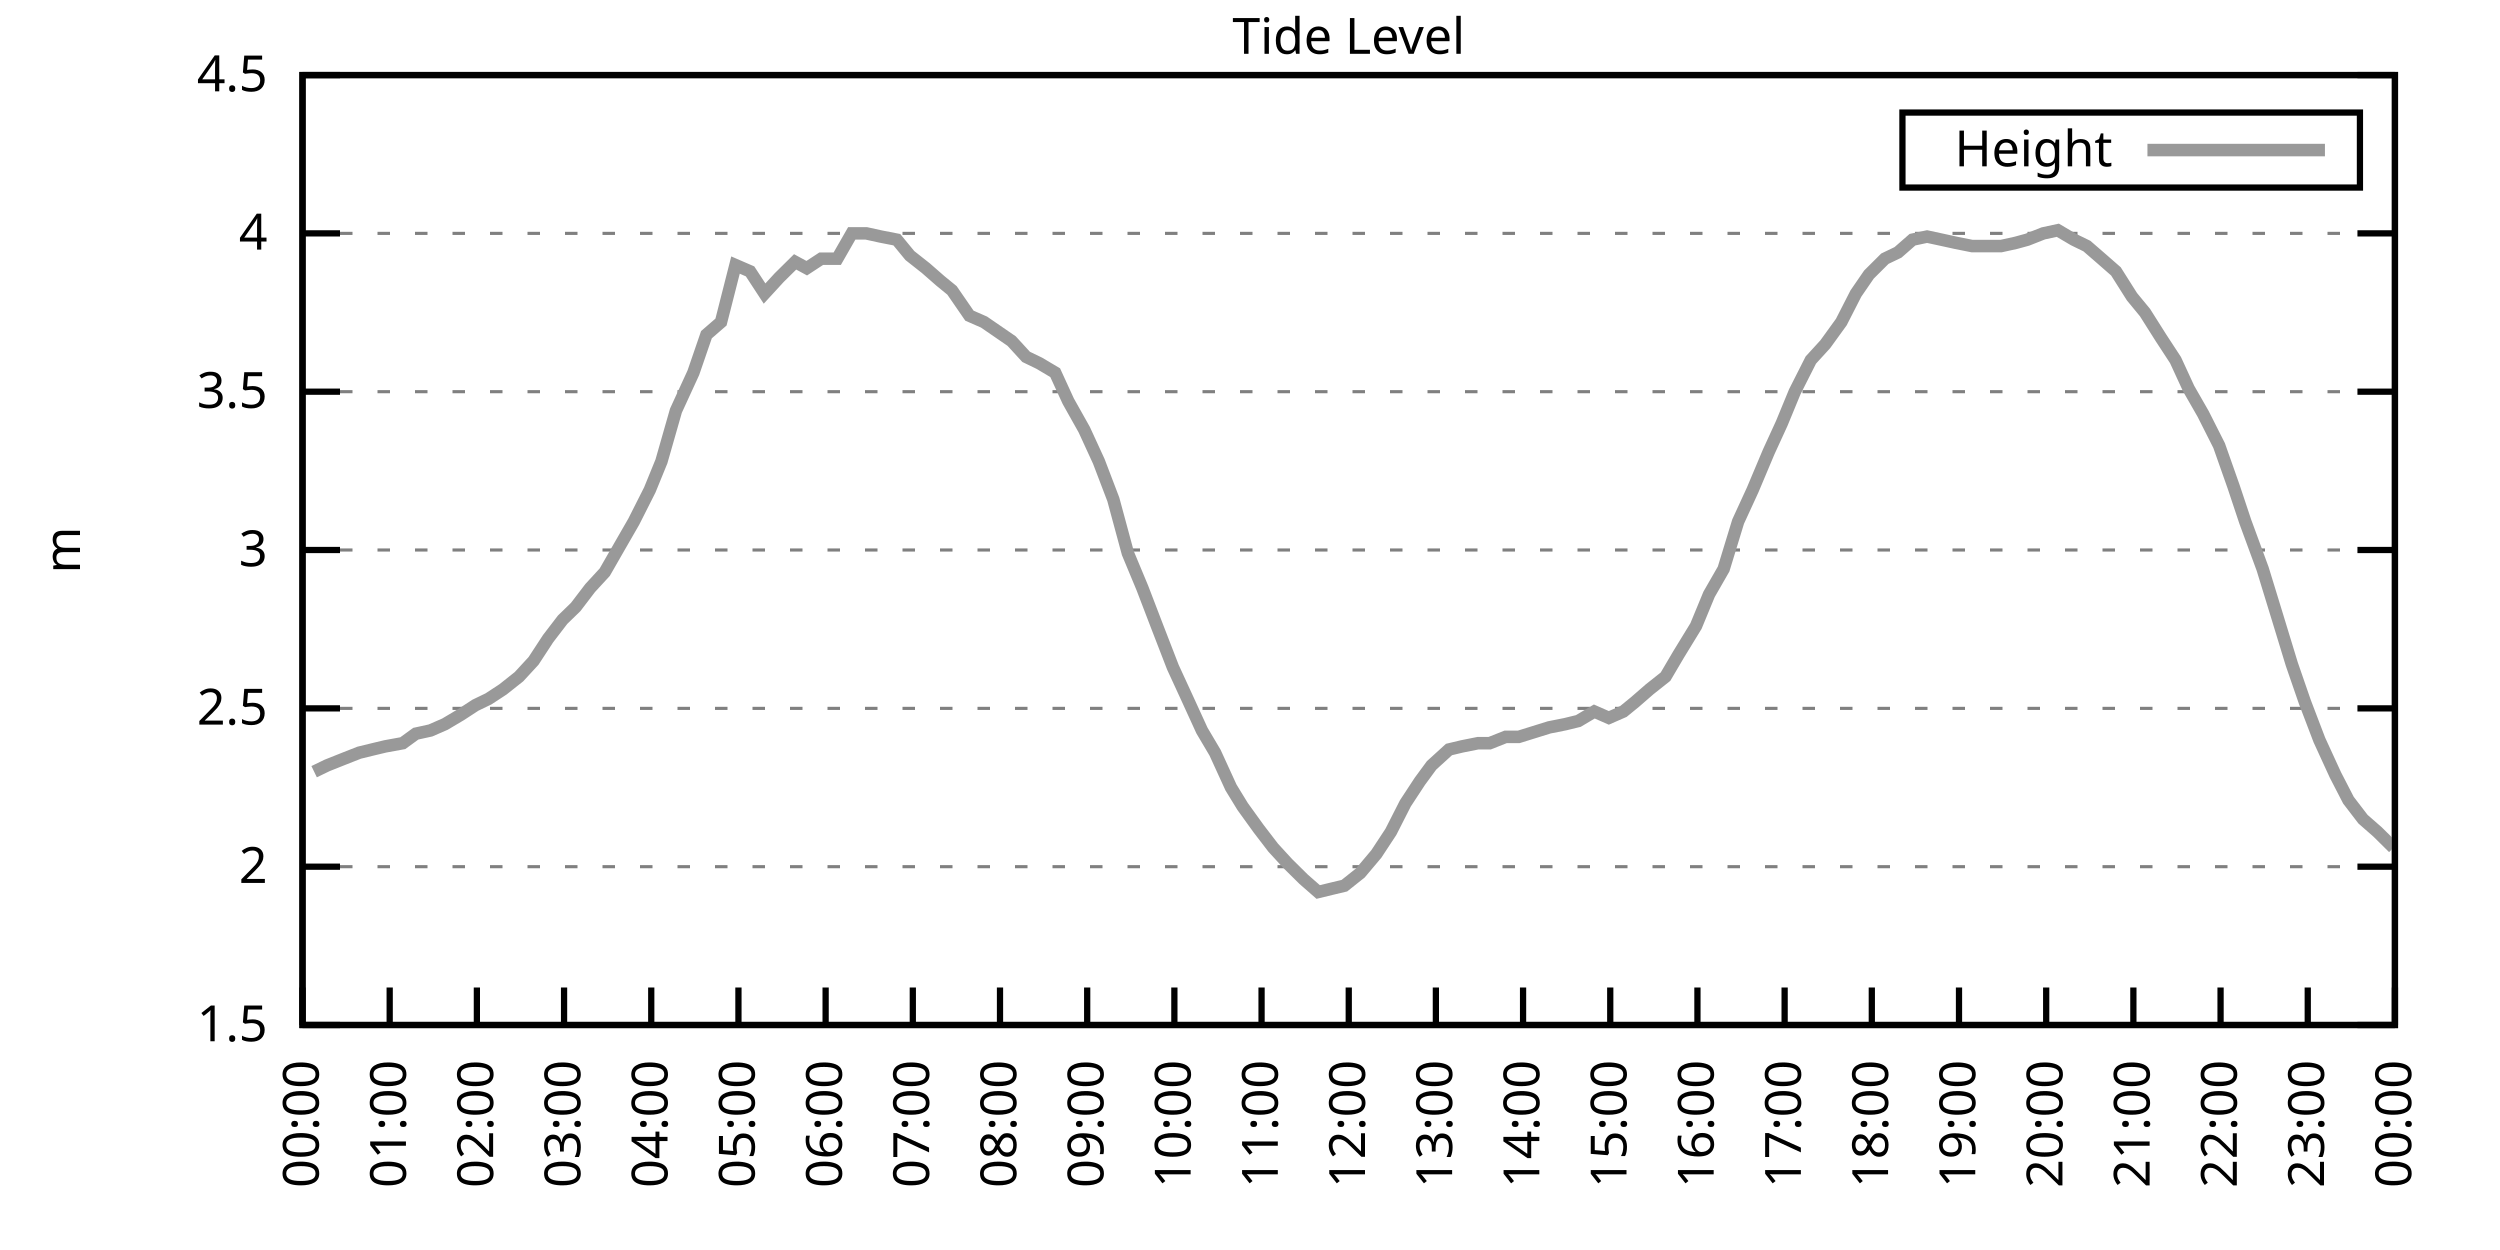
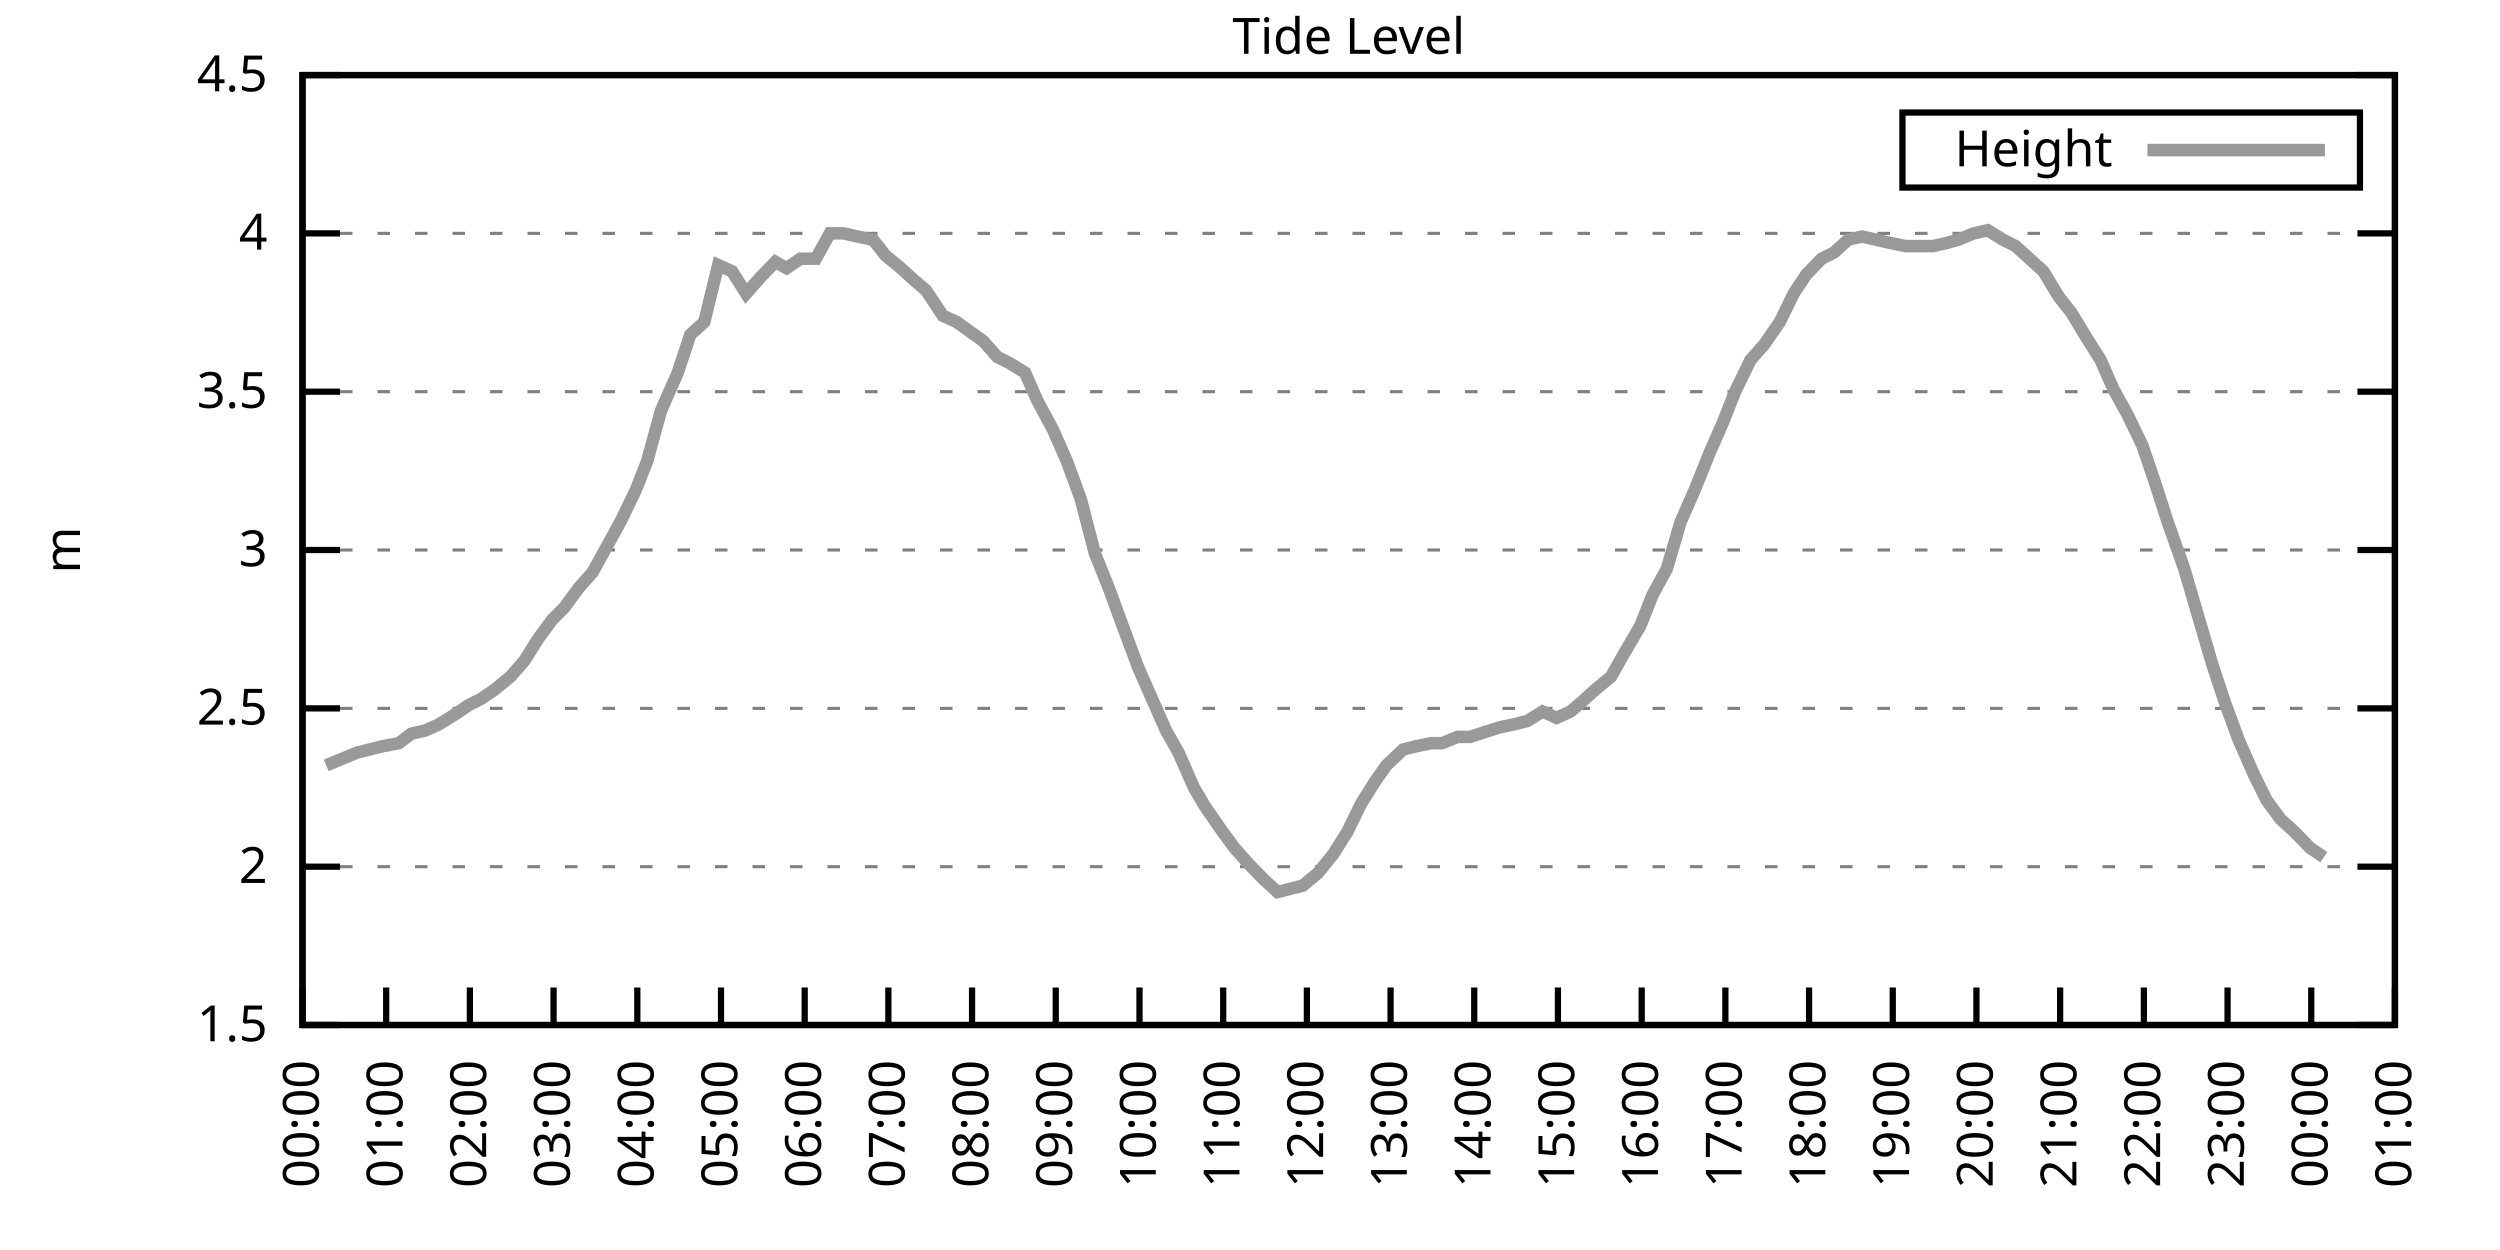
<svg xmlns="http://www.w3.org/2000/svg" xmlns:xlink="http://www.w3.org/1999/xlink" width="400" height="200" viewBox="0 0 400 200">
  <g id="gnuplot_canvas">
    <rect x="0" y="0" width="400" height="200" fill="none" />
    <defs>
      <circle id="gpDot" r="0.5" stroke-width="0.5" stroke="currentColor" />
      <path id="gpPt0" stroke-width="0.333" stroke="currentColor" d="M-1,0 h2 M0,-1 v2" />
      <path id="gpPt1" stroke-width="0.333" stroke="currentColor" d="M-1,-1 L1,1 M1,-1 L-1,1" />
      <path id="gpPt2" stroke-width="0.333" stroke="currentColor" d="M-1,0 L1,0 M0,-1 L0,1 M-1,-1 L1,1 M-1,1 L1,-1" />
      <rect id="gpPt3" stroke-width="0.333" stroke="currentColor" x="-1" y="-1" width="2" height="2" />
      <rect id="gpPt4" stroke-width="0.333" stroke="currentColor" fill="currentColor" x="-1" y="-1" width="2" height="2" />
      <circle id="gpPt5" stroke-width="0.333" stroke="currentColor" cx="0" cy="0" r="1" />
      <use xlink:href="#gpPt5" id="gpPt6" fill="currentColor" stroke="none" />
      <path id="gpPt7" stroke-width="0.333" stroke="currentColor" d="M0,-1.33 L-1.33,0.67 L1.33,0.67 z" />
      <use xlink:href="#gpPt7" id="gpPt8" fill="currentColor" stroke="none" />
      <use xlink:href="#gpPt7" id="gpPt9" stroke="currentColor" transform="rotate(180)" />
      <use xlink:href="#gpPt9" id="gpPt10" fill="currentColor" stroke="none" />
      <use xlink:href="#gpPt3" id="gpPt11" stroke="currentColor" transform="rotate(45)" />
      <use xlink:href="#gpPt11" id="gpPt12" fill="currentColor" stroke="none" />
      <path id="gpPt13" stroke-width="0.333" stroke="currentColor" d="M0,1.330 L1.265,0.411 L0.782,-1.067 L-0.782,-1.076 L-1.265,0.411 z" />
      <use xlink:href="#gpPt13" id="gpPt14" fill="currentColor" stroke="none" />
      <filter id="textbox" filterUnits="objectBoundingBox" x="0" y="0" height="1" width="1">
        <feFlood flood-color="white" flood-opacity="1" result="bgnd" />
        <feComposite in="SourceGraphic" in2="bgnd" operator="atop" />
      </filter>
      <filter id="greybox" filterUnits="objectBoundingBox" x="0" y="0" height="1" width="1">
        <feFlood flood-color="lightgrey" flood-opacity="1" result="grey" />
        <feComposite in="SourceGraphic" in2="grey" operator="atop" />
      </filter>
    </defs>
    <g fill="none" color="white" stroke="currentColor" stroke-width="1.00" stroke-linecap="butt" stroke-linejoin="miter">
</g>
    <g fill="none" color="black" stroke="currentColor" stroke-width="1.00" stroke-linecap="butt" stroke-linejoin="miter">
      <g stroke="none" shape-rendering="crispEdges">
        <polygon fill="rgb(255, 255, 255)" points="48.40,164.00 383.18,164.00 383.18,12.02 48.40,12.02 " />
      </g>
    </g>
    <g fill="none" color="black" stroke="currentColor" stroke-width="1.00" stroke-linecap="butt" stroke-linejoin="miter">
</g>
    <g fill="none" color="black" stroke="black" stroke-width="0.50" stroke-linecap="butt" stroke-linejoin="miter">
</g>
    <g fill="none" color="gray" stroke="currentColor" stroke-width="0.50" stroke-linecap="butt" stroke-linejoin="miter">
      <path stroke="gray" stroke-dasharray="2,4" class="gridline" d="M48.40,164.00 L383.19,164.00  " />
    </g>
    <g fill="none" color="gray" stroke="gray" stroke-width="1.00" stroke-linecap="butt" stroke-linejoin="miter">
</g>
    <g fill="none" color="black" stroke="currentColor" stroke-width="1.00" stroke-linecap="butt" stroke-linejoin="miter">
      <path stroke="black" d="M48.40,164.00 L54.40,164.00 M383.19,164.00 L377.19,164.00  " />
      <g transform="translate(42.80,166.60)" stroke="none" fill="black" font-family="Sans" font-size="8.00" text-anchor="end">
        <text>
          <tspan font-family="Sans"> 1.5</tspan>
        </text>
      </g>
    </g>
    <g fill="none" color="black" stroke="currentColor" stroke-width="1.00" stroke-linecap="butt" stroke-linejoin="miter">
</g>
    <g fill="none" color="black" stroke="black" stroke-width="0.50" stroke-linecap="butt" stroke-linejoin="miter">
</g>
    <g fill="none" color="gray" stroke="currentColor" stroke-width="0.50" stroke-linecap="butt" stroke-linejoin="miter">
      <path stroke="gray" stroke-dasharray="2,4" class="gridline" d="M48.40,138.67 L383.19,138.67  " />
    </g>
    <g fill="none" color="gray" stroke="gray" stroke-width="1.00" stroke-linecap="butt" stroke-linejoin="miter">
</g>
    <g fill="none" color="black" stroke="currentColor" stroke-width="1.00" stroke-linecap="butt" stroke-linejoin="miter">
      <path stroke="black" d="M48.40,138.67 L54.40,138.67 M383.19,138.67 L377.19,138.67  " />
      <g transform="translate(42.80,141.27)" stroke="none" fill="black" font-family="Sans" font-size="8.00" text-anchor="end">
        <text>
          <tspan font-family="Sans"> 2</tspan>
        </text>
      </g>
    </g>
    <g fill="none" color="black" stroke="currentColor" stroke-width="1.00" stroke-linecap="butt" stroke-linejoin="miter">
</g>
    <g fill="none" color="black" stroke="black" stroke-width="0.50" stroke-linecap="butt" stroke-linejoin="miter">
</g>
    <g fill="none" color="gray" stroke="currentColor" stroke-width="0.50" stroke-linecap="butt" stroke-linejoin="miter">
      <path stroke="gray" stroke-dasharray="2,4" class="gridline" d="M48.40,113.34 L383.19,113.34  " />
    </g>
    <g fill="none" color="gray" stroke="gray" stroke-width="1.00" stroke-linecap="butt" stroke-linejoin="miter">
</g>
    <g fill="none" color="black" stroke="currentColor" stroke-width="1.00" stroke-linecap="butt" stroke-linejoin="miter">
      <path stroke="black" d="M48.40,113.34 L54.40,113.34 M383.19,113.34 L377.19,113.34  " />
      <g transform="translate(42.80,115.94)" stroke="none" fill="black" font-family="Sans" font-size="8.00" text-anchor="end">
        <text>
          <tspan font-family="Sans"> 2.5</tspan>
        </text>
      </g>
    </g>
    <g fill="none" color="black" stroke="currentColor" stroke-width="1.00" stroke-linecap="butt" stroke-linejoin="miter">
</g>
    <g fill="none" color="black" stroke="black" stroke-width="0.50" stroke-linecap="butt" stroke-linejoin="miter">
</g>
    <g fill="none" color="gray" stroke="currentColor" stroke-width="0.50" stroke-linecap="butt" stroke-linejoin="miter">
      <path stroke="gray" stroke-dasharray="2,4" class="gridline" d="M48.40,88.00 L383.19,88.00  " />
    </g>
    <g fill="none" color="gray" stroke="gray" stroke-width="1.00" stroke-linecap="butt" stroke-linejoin="miter">
</g>
    <g fill="none" color="black" stroke="currentColor" stroke-width="1.00" stroke-linecap="butt" stroke-linejoin="miter">
      <path stroke="black" d="M48.40,88.00 L54.40,88.00 M383.19,88.00 L377.19,88.00  " />
      <g transform="translate(42.80,90.60)" stroke="none" fill="black" font-family="Sans" font-size="8.00" text-anchor="end">
        <text>
          <tspan font-family="Sans"> 3</tspan>
        </text>
      </g>
    </g>
    <g fill="none" color="black" stroke="currentColor" stroke-width="1.00" stroke-linecap="butt" stroke-linejoin="miter">
</g>
    <g fill="none" color="black" stroke="black" stroke-width="0.50" stroke-linecap="butt" stroke-linejoin="miter">
</g>
    <g fill="none" color="gray" stroke="currentColor" stroke-width="0.50" stroke-linecap="butt" stroke-linejoin="miter">
      <path stroke="gray" stroke-dasharray="2,4" class="gridline" d="M48.40,62.67 L383.19,62.67  " />
    </g>
    <g fill="none" color="gray" stroke="gray" stroke-width="1.00" stroke-linecap="butt" stroke-linejoin="miter">
</g>
    <g fill="none" color="black" stroke="currentColor" stroke-width="1.00" stroke-linecap="butt" stroke-linejoin="miter">
      <path stroke="black" d="M48.40,62.67 L54.40,62.67 M383.19,62.67 L377.19,62.67  " />
      <g transform="translate(42.80,65.27)" stroke="none" fill="black" font-family="Sans" font-size="8.00" text-anchor="end">
        <text>
          <tspan font-family="Sans"> 3.5</tspan>
        </text>
      </g>
    </g>
    <g fill="none" color="black" stroke="currentColor" stroke-width="1.00" stroke-linecap="butt" stroke-linejoin="miter">
</g>
    <g fill="none" color="black" stroke="black" stroke-width="0.50" stroke-linecap="butt" stroke-linejoin="miter">
</g>
    <g fill="none" color="gray" stroke="currentColor" stroke-width="0.50" stroke-linecap="butt" stroke-linejoin="miter">
      <path stroke="gray" stroke-dasharray="2,4" class="gridline" d="M48.40,37.34 L383.19,37.34  " />
    </g>
    <g fill="none" color="gray" stroke="gray" stroke-width="1.00" stroke-linecap="butt" stroke-linejoin="miter">
</g>
    <g fill="none" color="black" stroke="currentColor" stroke-width="1.00" stroke-linecap="butt" stroke-linejoin="miter">
      <path stroke="black" d="M48.40,37.34 L54.40,37.34 M383.19,37.34 L377.19,37.34  " />
      <g transform="translate(42.80,39.94)" stroke="none" fill="black" font-family="Sans" font-size="8.00" text-anchor="end">
        <text>
          <tspan font-family="Sans"> 4</tspan>
        </text>
      </g>
    </g>
    <g fill="none" color="black" stroke="currentColor" stroke-width="1.00" stroke-linecap="butt" stroke-linejoin="miter">
</g>
    <g fill="none" color="black" stroke="black" stroke-width="0.50" stroke-linecap="butt" stroke-linejoin="miter">
</g>
    <g fill="none" color="gray" stroke="currentColor" stroke-width="0.50" stroke-linecap="butt" stroke-linejoin="miter">
      <path stroke="gray" stroke-dasharray="2,4" class="gridline" d="M48.40,12.01 L383.19,12.01  " />
    </g>
    <g fill="none" color="gray" stroke="gray" stroke-width="1.00" stroke-linecap="butt" stroke-linejoin="miter">
</g>
    <g fill="none" color="black" stroke="currentColor" stroke-width="1.00" stroke-linecap="butt" stroke-linejoin="miter">
      <path stroke="black" d="M48.40,12.01 L54.40,12.01 M383.19,12.01 L377.19,12.01  " />
      <g transform="translate(42.80,14.61)" stroke="none" fill="black" font-family="Sans" font-size="8.00" text-anchor="end">
        <text>
          <tspan font-family="Sans"> 4.5</tspan>
        </text>
      </g>
    </g>
    <g fill="none" color="black" stroke="currentColor" stroke-width="1.00" stroke-linecap="butt" stroke-linejoin="miter">
      <path stroke="black" d="M48.40,164.00 L48.40,158.00  " />
      <g transform="translate(51.00,169.60) rotate(270.00)" stroke="none" fill="black" font-family="Sans" font-size="8.00" text-anchor="end">
        <text>
          <tspan font-family="Sans">00:00</tspan>
        </text>
      </g>
    </g>
    <g fill="none" color="black" stroke="currentColor" stroke-width="1.00" stroke-linecap="butt" stroke-linejoin="miter">
-       <path stroke="black" d="M62.35,164.00 L62.35,158.00  " />
-       <g transform="translate(64.95,169.60) rotate(270.00)" stroke="none" fill="black" font-family="Sans" font-size="8.00" text-anchor="end">
+       <path stroke="black" d="M61.79,164.00 L61.79,158.00  " />
+       <g transform="translate(64.39,169.60) rotate(270.00)" stroke="none" fill="black" font-family="Sans" font-size="8.00" text-anchor="end">
        <text>
          <tspan font-family="Sans">01:00</tspan>
        </text>
      </g>
    </g>
    <g fill="none" color="black" stroke="currentColor" stroke-width="1.00" stroke-linecap="butt" stroke-linejoin="miter">
-       <path stroke="black" d="M76.30,164.00 L76.30,158.00  " />
-       <g transform="translate(78.90,169.60) rotate(270.00)" stroke="none" fill="black" font-family="Sans" font-size="8.00" text-anchor="end">
+       <path stroke="black" d="M75.18,164.00 L75.18,158.00  " />
+       <g transform="translate(77.78,169.60) rotate(270.00)" stroke="none" fill="black" font-family="Sans" font-size="8.00" text-anchor="end">
        <text>
          <tspan font-family="Sans">02:00</tspan>
        </text>
      </g>
    </g>
    <g fill="none" color="black" stroke="currentColor" stroke-width="1.00" stroke-linecap="butt" stroke-linejoin="miter">
-       <path stroke="black" d="M90.25,164.00 L90.25,158.00  " />
-       <g transform="translate(92.85,169.60) rotate(270.00)" stroke="none" fill="black" font-family="Sans" font-size="8.00" text-anchor="end">
+       <path stroke="black" d="M88.57,164.00 L88.57,158.00  " />
+       <g transform="translate(91.17,169.60) rotate(270.00)" stroke="none" fill="black" font-family="Sans" font-size="8.00" text-anchor="end">
        <text>
          <tspan font-family="Sans">03:00</tspan>
        </text>
      </g>
    </g>
    <g fill="none" color="black" stroke="currentColor" stroke-width="1.00" stroke-linecap="butt" stroke-linejoin="miter">
-       <path stroke="black" d="M104.20,164.00 L104.20,158.00  " />
-       <g transform="translate(106.80,169.60) rotate(270.00)" stroke="none" fill="black" font-family="Sans" font-size="8.00" text-anchor="end">
+       <path stroke="black" d="M101.97,164.00 L101.97,158.00  " />
+       <g transform="translate(104.57,169.60) rotate(270.00)" stroke="none" fill="black" font-family="Sans" font-size="8.00" text-anchor="end">
        <text>
          <tspan font-family="Sans">04:00</tspan>
        </text>
      </g>
    </g>
    <g fill="none" color="black" stroke="currentColor" stroke-width="1.00" stroke-linecap="butt" stroke-linejoin="miter">
-       <path stroke="black" d="M118.15,164.00 L118.15,158.00  " />
-       <g transform="translate(120.75,169.60) rotate(270.00)" stroke="none" fill="black" font-family="Sans" font-size="8.00" text-anchor="end">
+       <path stroke="black" d="M115.36,164.00 L115.36,158.00  " />
+       <g transform="translate(117.96,169.60) rotate(270.00)" stroke="none" fill="black" font-family="Sans" font-size="8.00" text-anchor="end">
        <text>
          <tspan font-family="Sans">05:00</tspan>
        </text>
      </g>
    </g>
    <g fill="none" color="black" stroke="currentColor" stroke-width="1.00" stroke-linecap="butt" stroke-linejoin="miter">
-       <path stroke="black" d="M132.10,164.00 L132.10,158.00  " />
-       <g transform="translate(134.70,169.60) rotate(270.00)" stroke="none" fill="black" font-family="Sans" font-size="8.00" text-anchor="end">
+       <path stroke="black" d="M128.75,164.00 L128.75,158.00  " />
+       <g transform="translate(131.35,169.60) rotate(270.00)" stroke="none" fill="black" font-family="Sans" font-size="8.00" text-anchor="end">
        <text>
          <tspan font-family="Sans">06:00</tspan>
        </text>
      </g>
    </g>
    <g fill="none" color="black" stroke="currentColor" stroke-width="1.00" stroke-linecap="butt" stroke-linejoin="miter">
-       <path stroke="black" d="M146.05,164.00 L146.05,158.00  " />
-       <g transform="translate(148.65,169.60) rotate(270.00)" stroke="none" fill="black" font-family="Sans" font-size="8.00" text-anchor="end">
+       <path stroke="black" d="M142.14,164.00 L142.14,158.00  " />
+       <g transform="translate(144.74,169.60) rotate(270.00)" stroke="none" fill="black" font-family="Sans" font-size="8.00" text-anchor="end">
        <text>
          <tspan font-family="Sans">07:00</tspan>
        </text>
      </g>
    </g>
    <g fill="none" color="black" stroke="currentColor" stroke-width="1.00" stroke-linecap="butt" stroke-linejoin="miter">
-       <path stroke="black" d="M160.00,164.00 L160.00,158.00  " />
-       <g transform="translate(162.60,169.60) rotate(270.00)" stroke="none" fill="black" font-family="Sans" font-size="8.00" text-anchor="end">
+       <path stroke="black" d="M155.53,164.00 L155.53,158.00  " />
+       <g transform="translate(158.13,169.60) rotate(270.00)" stroke="none" fill="black" font-family="Sans" font-size="8.00" text-anchor="end">
        <text>
          <tspan font-family="Sans">08:00</tspan>
        </text>
      </g>
    </g>
    <g fill="none" color="black" stroke="currentColor" stroke-width="1.00" stroke-linecap="butt" stroke-linejoin="miter">
-       <path stroke="black" d="M173.95,164.00 L173.95,158.00  " />
-       <g transform="translate(176.55,169.60) rotate(270.00)" stroke="none" fill="black" font-family="Sans" font-size="8.00" text-anchor="end">
+       <path stroke="black" d="M168.92,164.00 L168.92,158.00  " />
+       <g transform="translate(171.52,169.60) rotate(270.00)" stroke="none" fill="black" font-family="Sans" font-size="8.00" text-anchor="end">
        <text>
          <tspan font-family="Sans">09:00</tspan>
        </text>
      </g>
    </g>
    <g fill="none" color="black" stroke="currentColor" stroke-width="1.00" stroke-linecap="butt" stroke-linejoin="miter">
-       <path stroke="black" d="M187.90,164.00 L187.90,158.00  " />
-       <g transform="translate(190.50,169.60) rotate(270.00)" stroke="none" fill="black" font-family="Sans" font-size="8.00" text-anchor="end">
+       <path stroke="black" d="M182.32,164.00 L182.32,158.00  " />
+       <g transform="translate(184.92,169.60) rotate(270.00)" stroke="none" fill="black" font-family="Sans" font-size="8.00" text-anchor="end">
        <text>
          <tspan font-family="Sans">10:00</tspan>
        </text>
      </g>
    </g>
    <g fill="none" color="black" stroke="currentColor" stroke-width="1.00" stroke-linecap="butt" stroke-linejoin="miter">
-       <path stroke="black" d="M201.85,164.00 L201.85,158.00  " />
-       <g transform="translate(204.45,169.60) rotate(270.00)" stroke="none" fill="black" font-family="Sans" font-size="8.00" text-anchor="end">
+       <path stroke="black" d="M195.71,164.00 L195.71,158.00  " />
+       <g transform="translate(198.31,169.60) rotate(270.00)" stroke="none" fill="black" font-family="Sans" font-size="8.00" text-anchor="end">
        <text>
          <tspan font-family="Sans">11:00</tspan>
        </text>
      </g>
    </g>
    <g fill="none" color="black" stroke="currentColor" stroke-width="1.00" stroke-linecap="butt" stroke-linejoin="miter">
-       <path stroke="black" d="M215.80,164.00 L215.80,158.00  " />
-       <g transform="translate(218.40,169.60) rotate(270.00)" stroke="none" fill="black" font-family="Sans" font-size="8.00" text-anchor="end">
+       <path stroke="black" d="M209.10,164.00 L209.10,158.00  " />
+       <g transform="translate(211.70,169.60) rotate(270.00)" stroke="none" fill="black" font-family="Sans" font-size="8.00" text-anchor="end">
        <text>
          <tspan font-family="Sans">12:00</tspan>
        </text>
      </g>
    </g>
    <g fill="none" color="black" stroke="currentColor" stroke-width="1.00" stroke-linecap="butt" stroke-linejoin="miter">
-       <path stroke="black" d="M229.74,164.00 L229.74,158.00  " />
-       <g transform="translate(232.34,169.60) rotate(270.00)" stroke="none" fill="black" font-family="Sans" font-size="8.00" text-anchor="end">
+       <path stroke="black" d="M222.49,164.00 L222.49,158.00  " />
+       <g transform="translate(225.09,169.60) rotate(270.00)" stroke="none" fill="black" font-family="Sans" font-size="8.00" text-anchor="end">
        <text>
          <tspan font-family="Sans">13:00</tspan>
        </text>
      </g>
    </g>
    <g fill="none" color="black" stroke="currentColor" stroke-width="1.00" stroke-linecap="butt" stroke-linejoin="miter">
-       <path stroke="black" d="M243.69,164.00 L243.69,158.00  " />
-       <g transform="translate(246.29,169.60) rotate(270.00)" stroke="none" fill="black" font-family="Sans" font-size="8.00" text-anchor="end">
+       <path stroke="black" d="M235.88,164.00 L235.88,158.00  " />
+       <g transform="translate(238.48,169.60) rotate(270.00)" stroke="none" fill="black" font-family="Sans" font-size="8.00" text-anchor="end">
        <text>
          <tspan font-family="Sans">14:00</tspan>
        </text>
      </g>
    </g>
    <g fill="none" color="black" stroke="currentColor" stroke-width="1.00" stroke-linecap="butt" stroke-linejoin="miter">
-       <path stroke="black" d="M257.64,164.00 L257.64,158.00  " />
-       <g transform="translate(260.24,169.60) rotate(270.00)" stroke="none" fill="black" font-family="Sans" font-size="8.00" text-anchor="end">
+       <path stroke="black" d="M249.27,164.00 L249.27,158.00  " />
+       <g transform="translate(251.87,169.60) rotate(270.00)" stroke="none" fill="black" font-family="Sans" font-size="8.00" text-anchor="end">
        <text>
          <tspan font-family="Sans">15:00</tspan>
        </text>
      </g>
    </g>
    <g fill="none" color="black" stroke="currentColor" stroke-width="1.00" stroke-linecap="butt" stroke-linejoin="miter">
-       <path stroke="black" d="M271.59,164.00 L271.59,158.00  " />
-       <g transform="translate(274.19,169.60) rotate(270.00)" stroke="none" fill="black" font-family="Sans" font-size="8.00" text-anchor="end">
+       <path stroke="black" d="M262.67,164.00 L262.67,158.00  " />
+       <g transform="translate(265.27,169.60) rotate(270.00)" stroke="none" fill="black" font-family="Sans" font-size="8.00" text-anchor="end">
        <text>
          <tspan font-family="Sans">16:00</tspan>
        </text>
      </g>
    </g>
    <g fill="none" color="black" stroke="currentColor" stroke-width="1.00" stroke-linecap="butt" stroke-linejoin="miter">
-       <path stroke="black" d="M285.54,164.00 L285.54,158.00  " />
-       <g transform="translate(288.14,169.60) rotate(270.00)" stroke="none" fill="black" font-family="Sans" font-size="8.00" text-anchor="end">
+       <path stroke="black" d="M276.06,164.00 L276.06,158.00  " />
+       <g transform="translate(278.66,169.60) rotate(270.00)" stroke="none" fill="black" font-family="Sans" font-size="8.00" text-anchor="end">
        <text>
          <tspan font-family="Sans">17:00</tspan>
        </text>
      </g>
    </g>
    <g fill="none" color="black" stroke="currentColor" stroke-width="1.00" stroke-linecap="butt" stroke-linejoin="miter">
-       <path stroke="black" d="M299.49,164.00 L299.49,158.00  " />
-       <g transform="translate(302.09,169.60) rotate(270.00)" stroke="none" fill="black" font-family="Sans" font-size="8.00" text-anchor="end">
+       <path stroke="black" d="M289.45,164.00 L289.45,158.00  " />
+       <g transform="translate(292.05,169.60) rotate(270.00)" stroke="none" fill="black" font-family="Sans" font-size="8.00" text-anchor="end">
        <text>
          <tspan font-family="Sans">18:00</tspan>
        </text>
      </g>
    </g>
    <g fill="none" color="black" stroke="currentColor" stroke-width="1.00" stroke-linecap="butt" stroke-linejoin="miter">
-       <path stroke="black" d="M313.44,164.00 L313.44,158.00  " />
-       <g transform="translate(316.04,169.60) rotate(270.00)" stroke="none" fill="black" font-family="Sans" font-size="8.00" text-anchor="end">
+       <path stroke="black" d="M302.84,164.00 L302.84,158.00  " />
+       <g transform="translate(305.44,169.60) rotate(270.00)" stroke="none" fill="black" font-family="Sans" font-size="8.00" text-anchor="end">
        <text>
          <tspan font-family="Sans">19:00</tspan>
        </text>
      </g>
    </g>
    <g fill="none" color="black" stroke="currentColor" stroke-width="1.00" stroke-linecap="butt" stroke-linejoin="miter">
-       <path stroke="black" d="M327.39,164.00 L327.39,158.00  " />
-       <g transform="translate(329.99,169.60) rotate(270.00)" stroke="none" fill="black" font-family="Sans" font-size="8.00" text-anchor="end">
+       <path stroke="black" d="M316.23,164.00 L316.23,158.00  " />
+       <g transform="translate(318.83,169.60) rotate(270.00)" stroke="none" fill="black" font-family="Sans" font-size="8.00" text-anchor="end">
        <text>
          <tspan font-family="Sans">20:00</tspan>
        </text>
      </g>
    </g>
    <g fill="none" color="black" stroke="currentColor" stroke-width="1.00" stroke-linecap="butt" stroke-linejoin="miter">
-       <path stroke="black" d="M341.34,164.00 L341.34,158.00  " />
-       <g transform="translate(343.94,169.60) rotate(270.00)" stroke="none" fill="black" font-family="Sans" font-size="8.00" text-anchor="end">
+       <path stroke="black" d="M329.62,164.00 L329.62,158.00  " />
+       <g transform="translate(332.22,169.60) rotate(270.00)" stroke="none" fill="black" font-family="Sans" font-size="8.00" text-anchor="end">
        <text>
          <tspan font-family="Sans">21:00</tspan>
        </text>
      </g>
    </g>
    <g fill="none" color="black" stroke="currentColor" stroke-width="1.00" stroke-linecap="butt" stroke-linejoin="miter">
-       <path stroke="black" d="M355.29,164.00 L355.29,158.00  " />
-       <g transform="translate(357.89,169.60) rotate(270.00)" stroke="none" fill="black" font-family="Sans" font-size="8.00" text-anchor="end">
+       <path stroke="black" d="M343.02,164.00 L343.02,158.00  " />
+       <g transform="translate(345.62,169.60) rotate(270.00)" stroke="none" fill="black" font-family="Sans" font-size="8.00" text-anchor="end">
        <text>
          <tspan font-family="Sans">22:00</tspan>
        </text>
      </g>
    </g>
    <g fill="none" color="black" stroke="currentColor" stroke-width="1.00" stroke-linecap="butt" stroke-linejoin="miter">
-       <path stroke="black" d="M369.24,164.00 L369.24,158.00  " />
-       <g transform="translate(371.84,169.60) rotate(270.00)" stroke="none" fill="black" font-family="Sans" font-size="8.00" text-anchor="end">
+       <path stroke="black" d="M356.41,164.00 L356.41,158.00  " />
+       <g transform="translate(359.01,169.60) rotate(270.00)" stroke="none" fill="black" font-family="Sans" font-size="8.00" text-anchor="end">
        <text>
          <tspan font-family="Sans">23:00</tspan>
+         </text>
+       </g>
+     </g>
+     <g fill="none" color="black" stroke="currentColor" stroke-width="1.00" stroke-linecap="butt" stroke-linejoin="miter">
+       <path stroke="black" d="M369.80,164.00 L369.80,158.00  " />
+       <g transform="translate(372.40,169.60) rotate(270.00)" stroke="none" fill="black" font-family="Sans" font-size="8.00" text-anchor="end">
+         <text>
+           <tspan font-family="Sans">00:00</tspan>
        </text>
      </g>
    </g>
    <g fill="none" color="black" stroke="currentColor" stroke-width="1.00" stroke-linecap="butt" stroke-linejoin="miter">
      <path stroke="black" d="M383.19,164.00 L383.19,158.00  " />
      <g transform="translate(385.79,169.60) rotate(270.00)" stroke="none" fill="black" font-family="Sans" font-size="8.00" text-anchor="end">
        <text>
-           <tspan font-family="Sans">00:00</tspan>
+           <tspan font-family="Sans">01:00</tspan>
        </text>
      </g>
    </g>
    <g fill="none" color="black" stroke="currentColor" stroke-width="1.00" stroke-linecap="butt" stroke-linejoin="miter">
</g>
    <g fill="none" color="black" stroke="currentColor" stroke-width="1.00" stroke-linecap="butt" stroke-linejoin="miter">
      <path stroke="black" d="M48.40,12.01 L48.40,164.00 L383.19,164.00 L383.19,12.01 L48.40,12.01 Z  " />
    </g>
    <g fill="none" color="black" stroke="currentColor" stroke-width="1.00" stroke-linecap="butt" stroke-linejoin="miter">
</g>
    <g fill="none" color="black" stroke="currentColor" stroke-width="1.00" stroke-linecap="butt" stroke-linejoin="miter">
      <path stroke="black" d="M304.39,30.01 L304.39,18.01 L377.59,18.01 L377.59,30.01 L304.39,30.01 Z  " />
    </g>
    <g id="Tide_level_plot_1">
      <g fill="none" color="white" stroke="black" stroke-width="2.00" stroke-linecap="butt" stroke-linejoin="miter">
</g>
      <g fill="none" color="black" stroke="currentColor" stroke-width="2.00" stroke-linecap="butt" stroke-linejoin="miter">
        <g transform="translate(337.99,26.61)" stroke="none" fill="black" font-family="Sans" font-size="8.00" text-anchor="end">
          <text>
            <tspan font-family="Sans">Height</tspan>
          </text>
        </g>
      </g>
      <g fill="none" color="black" stroke="currentColor" stroke-width="2.00" stroke-linecap="butt" stroke-linejoin="miter">
-         <path stroke="rgb(153, 153, 153)" d="M343.59,24.01 L371.99,24.01 M50.26,123.47 L52.35,122.46 L54.91,121.44 L57.47,120.43 L59.56,119.92 L61.65,119.42   L64.44,118.91 L66.53,117.39 L68.86,116.88 L71.18,115.87 L73.74,114.35 L76.07,112.83 L78.16,111.82 L80.48,110.30   L83.04,108.27 L85.37,105.74 L87.69,102.19 L90.02,99.15 L92.11,97.12 L94.43,94.08 L96.76,91.55 L99.08,87.50   L101.41,83.45 L103.97,78.38 L105.83,73.82 L108.15,65.71 L110.94,59.63 L113.03,53.55 L115.36,51.53 L117.68,42.41   L120.01,43.42 L122.33,46.97 L124.66,44.43 L127.22,41.90 L129.08,42.91 L131.40,41.39 L133.96,41.39 L136.28,37.34   L138.61,37.34 L140.93,37.85 L143.49,38.35 L145.58,40.89 L148.14,42.91 L150.46,44.94 L152.32,46.46 L155.11,50.51   L157.44,51.53 L161.86,54.57 L164.18,57.10 L166.27,58.11 L168.83,59.63 L170.92,64.19 L173.48,68.75 L175.81,73.82   L178.13,79.90 L180.46,88.51 L182.78,94.08 L185.11,100.16 L187.66,106.75 L189.76,111.31 L192.31,116.88 L194.41,120.43   L196.96,126.00 L198.82,129.04 L201.38,132.59 L203.71,135.63 L206.03,138.16 L208.59,140.69 L210.91,142.72 L213.01,142.21   L215.10,141.71 L217.65,139.68 L220.21,136.64 L222.54,133.10 L224.86,128.54 L227.19,124.99 L229.05,122.46 L231.84,119.92   L233.93,119.42 L236.49,118.91 L238.35,118.91 L240.90,117.90 L243.00,117.90 L247.88,116.38 L250.44,115.87 L252.53,115.36   L255.09,113.84 L257.41,114.86 L259.74,113.84 L261.60,112.32 L263.92,110.30 L266.48,108.27 L268.57,104.72 L271.36,100.16   L273.45,95.10 L275.78,91.04 L278.10,83.45 L280.43,78.38 L282.99,72.30 L285.08,67.74 L287.17,62.67 L289.73,57.61   L292.05,55.07 L294.61,51.53 L296.94,46.97 L299.03,43.93 L301.58,41.39 L303.68,40.38 L306.00,38.35 L308.33,37.85   L310.65,38.35 L312.98,38.86 L315.53,39.37 L317.63,39.37 L320.18,39.37 L322.51,38.86 L324.37,38.35 L326.93,37.34   L329.25,36.84 L331.81,38.35 L333.90,39.37 L336.23,41.39 L338.55,43.42 L341.11,47.47 L343.20,50.01 L345.76,54.06   L348.08,57.61 L350.18,62.17 L352.50,66.22 L355.06,71.29 L357.38,77.87 L359.24,83.45 L362.03,91.04 L364.36,98.64   L366.68,106.24 L368.78,112.32 L371.10,118.40 L373.66,123.98 L375.75,128.03 L378.08,131.07 L380.40,133.10 L382.96,135.63    " />
+         <path stroke="rgb(153, 153, 153)" d="M343.59,24.01 L371.99,24.01 M52.19,122.46 L54.65,121.44 L57.10,120.43 L59.11,119.92 L61.12,119.42 L63.80,118.91   L65.81,117.39 L68.04,116.88 L70.27,115.87 L72.73,114.35 L74.96,112.83 L76.97,111.82 L79.20,110.30 L81.66,108.27   L83.89,105.74 L86.12,102.19 L88.35,99.15 L90.36,97.12 L92.59,94.08 L94.82,91.55 L97.06,87.50 L99.29,83.45   L101.74,78.38 L103.53,73.82 L105.76,65.71 L108.44,59.63 L110.45,53.55 L112.68,51.53 L114.91,42.41 L117.14,43.42   L119.38,46.97 L121.61,44.43 L124.06,41.90 L125.85,42.91 L128.08,41.39 L130.54,41.39 L132.77,37.34 L135.00,37.34   L137.23,37.85 L139.69,38.35 L141.69,40.89 L144.15,42.91 L146.38,44.94 L148.17,46.46 L150.85,50.51 L153.08,51.53   L157.32,54.57 L159.55,57.10 L161.56,58.11 L164.01,59.63 L166.02,64.19 L168.48,68.75 L170.71,73.82 L172.94,79.90   L175.17,88.51 L177.41,94.08 L179.64,100.16 L182.09,106.75 L184.10,111.31 L186.56,116.88 L188.57,120.43 L191.02,126.00   L192.81,129.04 L195.26,132.59 L197.49,135.63 L199.73,138.16 L202.18,140.69 L204.41,142.72 L206.42,142.21 L208.43,141.71   L210.88,139.68 L213.34,136.64 L215.57,133.10 L217.80,128.54 L220.04,124.99 L221.82,122.46 L224.50,119.92 L226.51,119.42   L228.96,118.91 L230.75,118.91 L233.20,117.90 L235.21,117.90 L239.90,116.38 L242.36,115.87 L244.36,115.36 L246.82,113.84   L249.05,114.86 L251.28,113.84 L253.07,112.32 L255.30,110.30 L257.76,108.27 L259.76,104.72 L262.44,100.16 L264.45,95.10   L266.68,91.04 L268.92,83.45 L271.15,78.38 L273.60,72.30 L275.61,67.74 L277.62,62.67 L280.07,57.61 L282.31,55.07   L284.76,51.53 L286.99,46.97 L289.00,43.93 L291.46,41.39 L293.47,40.38 L295.70,38.35 L297.93,37.85 L300.16,38.35   L302.39,38.86 L304.85,39.37 L306.86,39.37 L309.31,39.37 L311.54,38.86 L313.33,38.35 L315.79,37.34 L318.02,36.84   L320.47,38.35 L322.48,39.37 L324.71,41.39 L326.95,43.42 L329.40,47.47 L331.41,50.01 L333.86,54.06 L336.10,57.61   L338.10,62.17 L340.34,66.22 L342.79,71.29 L345.02,77.87 L346.81,83.45 L349.49,91.04 L351.72,98.64 L353.95,106.24   L355.96,112.32 L358.19,118.40 L360.65,123.98 L362.66,128.03 L364.89,131.07 L367.12,133.10 L369.58,135.63 L371.81,137.15    " />
      </g>
    </g>
    <g fill="none" color="black" stroke="currentColor" stroke-width="2.00" stroke-linecap="butt" stroke-linejoin="miter">
</g>
    <g fill="none" color="black" stroke="black" stroke-width="1.00" stroke-linecap="butt" stroke-linejoin="miter">
</g>
    <g fill="none" color="black" stroke="currentColor" stroke-width="1.00" stroke-linecap="butt" stroke-linejoin="miter">
      <path stroke="black" d="M48.40,12.01 L48.40,164.00 L383.19,164.00 L383.19,12.01 L48.40,12.01 Z  " />
      <g transform="translate(12.80,88.01) rotate(270.00)" stroke="none" fill="black" font-family="Sans" font-size="8.00" text-anchor="middle">
        <text>
          <tspan font-family="Sans">m</tspan>
        </text>
      </g>
    </g>
    <g fill="none" color="black" stroke="currentColor" stroke-width="1.00" stroke-linecap="butt" stroke-linejoin="miter">
</g>
    <g fill="none" color="black" stroke="currentColor" stroke-width="1.00" stroke-linecap="butt" stroke-linejoin="miter">
      <g transform="translate(215.79,8.61)" stroke="none" fill="black" font-family="Sans" font-size="8.00" text-anchor="middle">
        <text>
          <tspan font-family="Sans">Tide Level</tspan>
        </text>
      </g>
    </g>
    <g fill="none" color="black" stroke="currentColor" stroke-width="1.00" stroke-linecap="butt" stroke-linejoin="miter">
</g>
  </g>
</svg>
